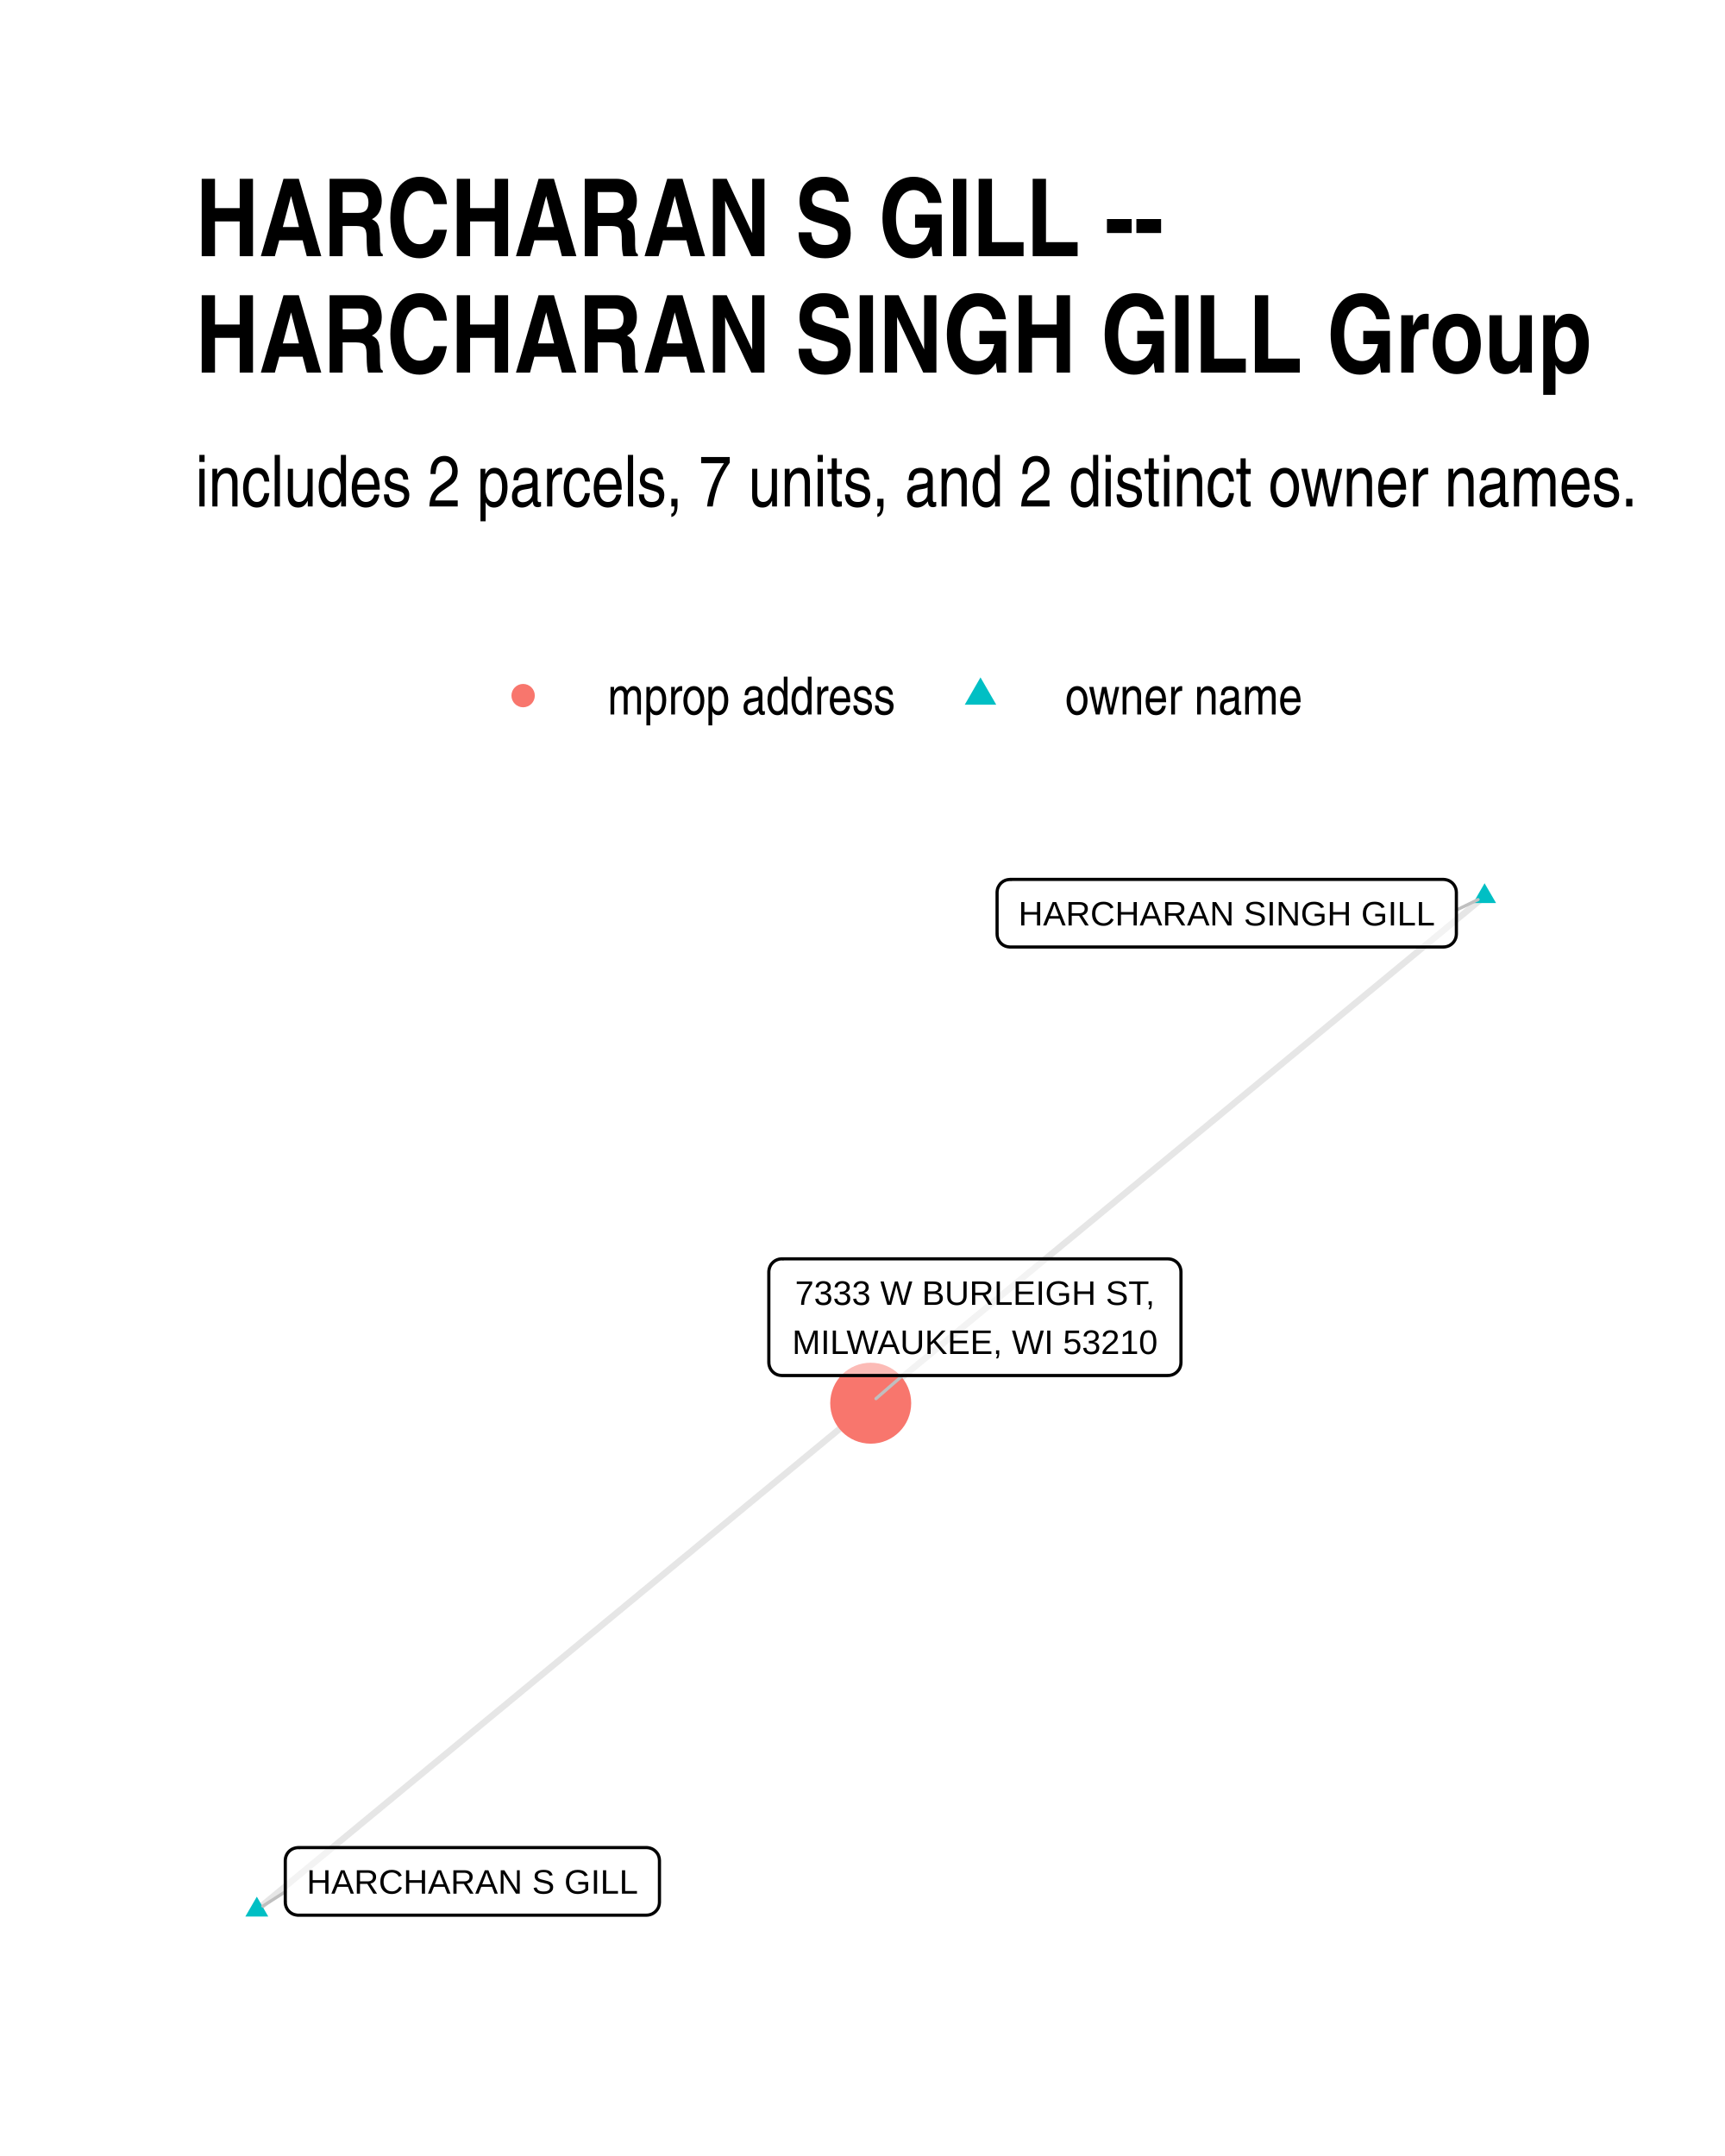
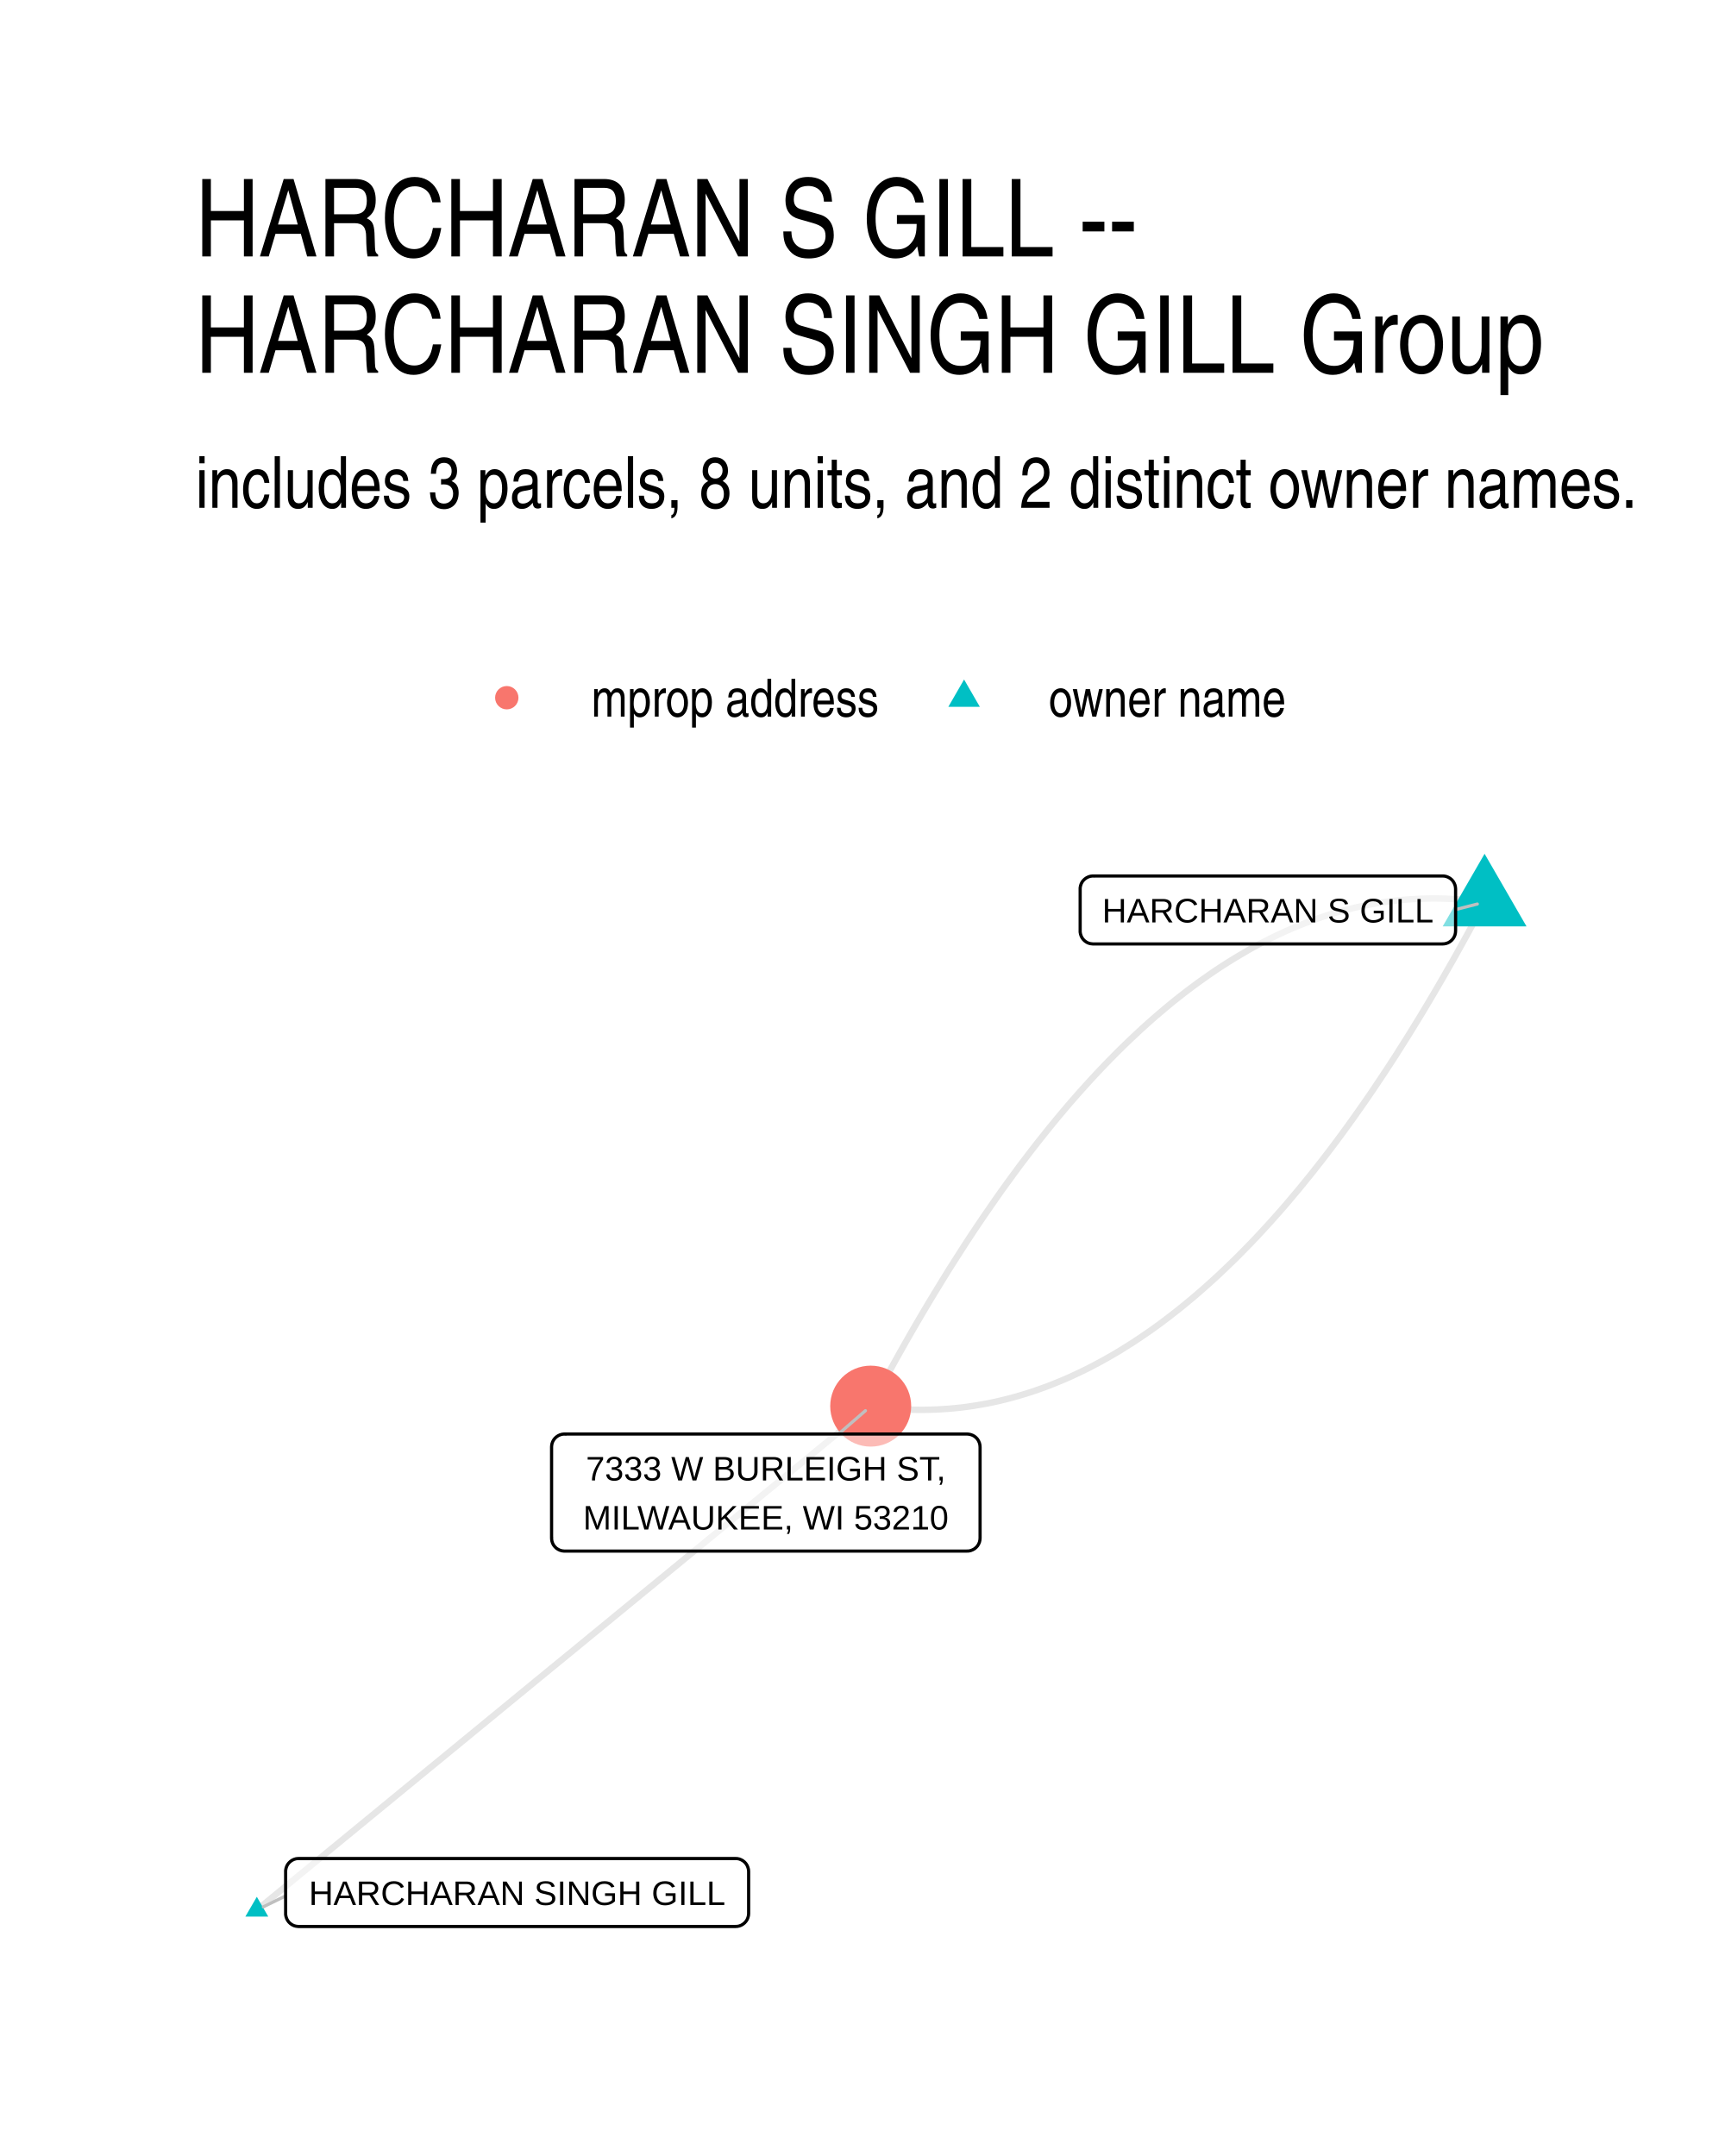
<svg xmlns="http://www.w3.org/2000/svg" width="384" height="480" class="svglite" viewBox="0 0 288 360">
  <defs>
-     <style>.svglite line,.svglite polyline,.svglite polygon,.svglite path,.svglite circle{fill:none;stroke:#000000;stroke-linecap:round;stroke-linejoin:round;stroke-miterlimit:10.00}</style>
+     <style>.svglite line,.svglite polyline,.svglite polygon,.svglite path,.svglite circle{fill:none;stroke:#000000;stroke-linecap:round;stroke-linejoin:round;stroke-miterlimit:10.00}.svglite text{white-space:pre}</style>
  </defs>
  <rect width="100%" height="100%" style="stroke-linecap:round;stroke-linejoin:round;stroke-miterlimit:10.00;stroke:none;fill:#FFFFFF" />
  <defs>
    <clipPath id="cpMC4wMHwyODguMDB8MC4wMHwzNjAuMDA=">
      <path d="M0 0h288v360H0z" />
    </clipPath>
  </defs>
  <g clip-path="url(#cpMC4wMHwyODguMDB8MC4wMHwzNjAuMDA=)">
    <path d="M0 0h288v360H0z" style="stroke-width:1.07;stroke:none;fill:#FFFFFF" />
  </g>
  <defs>
-     <clipPath id="cpMzIuNjN8MjU4LjExfDE0MS4yMnwzMjcuMzc=">
-       <path d="M32.63 141.22h225.48v186.15H32.63z" />
+     <clipPath id="cpMzIuNjN8MjU4LjExfDE0MS41OHwzMjcuMzc=">
+       <path d="M32.63 141.58h225.48v185.8H32.63z" />
    </clipPath>
  </defs>
-   <g clip-path="url(#cpMzIuNjN8MjU4LjExfDE0MS4yMnwzMjcuMzc=)">
-     <path d="m247.86 149.69-1.03.85-1.04.85-1.03.86-1.04.85-1.03.86-1.04.85-1.03.86-1.04.85-1.03.86-1.04.85-1.04.86-1.03.85-1.04.86-1.03.85-1.04.86-1.03.85-1.04.86-1.03.85-1.04.85-1.03.86-1.04.85-1.03.86-1.04.85-1.03.86-1.04.85-1.03.86-1.04.85-1.04.86-1.03.85-1.04.86-1.03.85-1.04.86-1.03.85-1.04.86-1.03.85-1.04.85-1.03.86-1.04.85-1.03.86-1.04.85-1.03.86-1.04.85-1.03.86-1.04.85-1.03.86-1.04.85-1.04.86-1.03.85-1.04.86-1.03.85-1.04.86-1.03.85-1.04.85-1.03.86-1.04.85-1.03.86-1.04.85-1.03.86-1.04.85-1.03.86-1.04.85-1.03.86-1.04.85-1.04.86-1.03.85-1.04.86-1.03.85-1.04.85-1.03.86-1.04.85-1.03.86-1.04.85-1.03.86-1.04.85-1.03.86-1.04.85-1.03.86-1.04.85-1.03.86-1.04.85-1.03.86-1.04.85-1.04.86-1.03.85-1.04.85-1.03.86-1.04.85-1.03.86-1.04.85-1.03.86-1.04.85-1.03.86-1.04.85-1.03.86-1.04.85-1.03.86-1.04.85-1.03.86-1.04.85M42.88 318.91l1.03-.85 1.04-.86 1.03-.85 1.04-.86 1.03-.85 1.04-.86 1.03-.85 1.04-.86 1.03-.85 1.04-.86 1.04-.85 1.03-.85 1.04-.86 1.03-.85 1.04-.86 1.03-.85 1.04-.86 1.03-.85 1.04-.86 1.03-.85 1.04-.86 1.03-.85 1.04-.86 1.03-.85 1.04-.86 1.03-.85 1.04-.85 1.03-.86 1.04-.85 1.04-.86 1.03-.85 1.04-.86 1.03-.85 1.04-.86 1.03-.85 1.04-.86 1.03-.85 1.04-.86 1.03-.85 1.04-.85 1.03-.86 1.04-.85 1.03-.86 1.04-.85 1.03-.86 1.04-.85 1.04-.86 1.03-.85 1.04-.86 1.03-.85 1.04-.86 1.03-.85 1.04-.86 1.03-.85 1.04-.85 1.03-.86 1.04-.85 1.03-.86 1.04-.85 1.03-.86 1.04-.85 1.03-.86 1.04-.85 1.04-.86 1.03-.85 1.04-.86 1.03-.85 1.04-.86 1.03-.85 1.04-.85 1.03-.86 1.04-.85 1.03-.86 1.04-.85 1.03-.86 1.04-.85 1.03-.86 1.04-.85 1.03-.86 1.04-.85 1.03-.86 1.04-.85 1.04-.86 1.03-.85 1.04-.85 1.03-.86 1.04-.85 1.03-.86 1.04-.85 1.03-.86 1.04-.85 1.03-.86 1.04-.85 1.03-.86 1.04-.85 1.03-.86 1.04-.85 1.03-.85 1.04-.86" style="stroke-width:1.07;stroke:#000000;stroke-opacity:0.10;stroke-linecap:butt" />
-     <path d="m247.86 147.48 1.92 3.31h-3.83zM42.88 316.7l1.91 3.32h-3.83z" style="stroke-width:0.71;stroke:none;fill:#00BFC4" />
-     <circle cx="145.37" cy="234.3" r="6.76" style="stroke-width:0.71;stroke:none;fill:#F8766D" />
-     <path d="m243.15 151.96 3.62-1.75M47.63 315.88l-3.75 2.39m106.82-88.59-4.45 3.86" style="stroke-width:0.53;stroke:#BFBFBF" />
-     <path d="M168.63 158.13h72.36l-.09-.01.35-.01.34-.07.33-.12.3-.18.27-.22.23-.26.18-.29.14-.32.08-.34.03-.34h0V149h0l-.03-.34-.08-.34-.14-.32-.18-.29-.23-.26-.27-.22-.3-.18-.33-.12-.34-.07-.26-.02h-72.36l.26.02-.35-.01-.34.04-.33.09-.32.15-.29.2-.25.24-.2.28-.17.31-.11.33-.05.34-.01.17v6.97l.01-.18v.35l.05.34.11.33.17.31.2.28.25.24.29.2.32.15.33.09.34.04z" style="stroke-width:0.53;fill:#FFFFFF;fill-opacity:0.50" />
-     <text x="204.81" y="154.53" lengthAdjust="spacingAndGlyphs" style="font-size:5.69px;font-family:Arial" text-anchor="middle" textLength="69.48">HARCHARAN SINGH GILL</text>
-     <path d="M49.79 319.79h58.15-.08l.34-.02.34-.07.33-.12.3-.18.27-.22.23-.26.19-.29.13-.32.08-.34.03-.34h0v-6.97h0l-.03-.34-.08-.34-.13-.32-.19-.29-.23-.26-.27-.22-.3-.18-.33-.12-.34-.07-.26-.02H49.79l.26.02-.35-.01-.34.04-.34.1-.31.14-.29.2-.25.24-.21.28-.16.31-.11.33-.05.34-.01.17v6.97l.01-.18v.35l.05.34.11.33.16.31.21.28.25.24.29.2.31.15.34.09.34.05z" style="stroke-width:0.53;fill:#FFFFFF;fill-opacity:0.50" />
-     <text x="78.87" y="316.19" lengthAdjust="spacingAndGlyphs" style="font-size:5.69px;font-family:Arial" text-anchor="middle" textLength="55.27">HARCHARAN S GILL</text>
-     <path d="M130.52 229.68h64.49l-.08-.01.34-.01.34-.07.33-.12.3-.18.27-.22.23-.26.19-.29.13-.32.08-.34.03-.34h0v-15.16h0l-.03-.35-.08-.33-.13-.32-.19-.3-.23-.26-.27-.22-.3-.17-.33-.13-.34-.06-.26-.02h-64.49l.26.02-.34-.02-.35.04-.33.1-.32.15-.28.2-.25.24-.21.27-.16.31-.11.33-.06.35-.01.17v15.16l.01-.18v.35l.06.34.11.33.16.31.21.28.25.24.28.2.32.15.33.09.35.04z" style="stroke-width:0.53;fill:#FFFFFF;fill-opacity:0.50" />
-     <text x="162.77" y="217.88" lengthAdjust="spacingAndGlyphs" style="font-size:5.69px;font-family:Arial" text-anchor="middle" textLength="60.65">7333 W BURLEIGH ST,</text>
-     <text x="162.77" y="226.08" lengthAdjust="spacingAndGlyphs" style="font-size:5.69px;font-family:Arial" text-anchor="middle" textLength="61.61">MILWAUKEE, WI 53210</text>
+   <g clip-path="url(#cpMzIuNjN8MjU4LjExfDE0MS41OHwzMjcuMzc=)">
+     <path d="m247.86 150.64-1.09-.15-1.08-.13-1.09-.11-1.09-.08-1.08-.07-1.09-.05-1.08-.02-1.08-.01-1.08.02-1.08.03-1.08.06-1.08.07-1.07.1-1.08.12-1.07.13-1.07.16-1.07.18-1.08.2-1.06.21-1.07.24-1.07.26-1.07.28-1.06.3-1.07.32-1.06.34-1.06.36-1.06.38-1.06.41-1.06.42-1.06.44-1.05.46-1.06.49-1.05.5-1.05.53-1.06.54-1.05.56-1.05.59-1.04.61-1.05.62-1.05.65-1.04.66-1.05.69-1.04.71-1.04.73-1.04.74-1.04.77-1.04.79-1.04.81-1.04.83-1.03.85-1.03.87-1.04.89-1.03.91-1.03.93-1.03.96-1.03.97-1.03.99-1.02 1.01-1.03 1.04-1.02 1.05-1.03 1.08-1.02 1.09-1.02 1.12-1.02 1.13-1.02 1.16-1.02 1.17-1.01 1.2-1.02 1.22-1.01 1.23-1.01 1.26-1.02 1.28-1.01 1.3-1.01 1.32-1.01 1.33-1 1.36-1.01 1.38-1.01 1.4-1 1.42-1 1.45-1.01 1.46-1 1.48-1 1.5-1 1.52-.99 1.55-1 1.56-1 1.58-.99 1.61-.99 1.62-1 1.65-.99 1.66-.99 1.69-.99 1.7-.99 1.73-.98 1.74-.99 1.77-.98 1.79-.99 1.81-.98 1.82-.98 1.85M42.88 318.93l1.03-.85 1.04-.85 1.03-.85 1.04-.85 1.03-.85 1.04-.85 1.03-.85 1.04-.85 1.03-.85 1.04-.85 1.04-.85 1.03-.85 1.04-.85 1.03-.85 1.04-.85 1.03-.85 1.04-.85 1.03-.85 1.04-.85 1.03-.85 1.04-.85 1.03-.85 1.04-.85 1.03-.85 1.04-.85 1.03-.85 1.04-.85 1.03-.85 1.04-.85 1.04-.85 1.03-.85 1.04-.85 1.03-.85 1.04-.85 1.03-.85 1.04-.85 1.03-.85 1.04-.85 1.03-.85 1.04-.85 1.03-.85 1.04-.85 1.03-.85 1.04-.85 1.03-.85 1.04-.85 1.04-.85 1.03-.85 1.04-.85 1.03-.84 1.04-.85 1.03-.85 1.04-.85 1.03-.85 1.04-.85 1.03-.85 1.04-.85 1.03-.85 1.04-.85 1.03-.85 1.04-.85 1.03-.85 1.04-.85 1.04-.85 1.03-.85 1.04-.85 1.03-.85 1.04-.85 1.03-.85 1.04-.85 1.03-.85 1.04-.85 1.03-.85 1.04-.85 1.03-.85 1.04-.85 1.03-.85 1.04-.85 1.03-.85 1.04-.85 1.04-.85 1.03-.85 1.04-.85 1.03-.85 1.04-.85 1.03-.85 1.04-.85 1.03-.85 1.04-.85 1.03-.85 1.04-.85 1.03-.85 1.04-.85 1.03-.85 1.04-.85 1.03-.85 1.04-.85 1.04-.85 1.03-.85" style="stroke-width:1.07;stroke:#000000;stroke-opacity:0.10;stroke-linecap:butt" />
+     <path d="m247.86 150.64-.98 1.85-.98 1.83-.98 1.8-.99 1.79-.98 1.77-.99 1.74-.99 1.73-.99 1.71-.99 1.68-.99 1.67-.99 1.64-1 1.63-.99 1.6-1 1.58-.99 1.57-1 1.54-1 1.52-1 1.5-1 1.49-1 1.46-1.01 1.44-1 1.42-1.01 1.4-1 1.38-1.01 1.36-1.01 1.34-1.01 1.32-1.01 1.29-1.01 1.28-1.02 1.26-1.01 1.24-1.02 1.21-1.01 1.2-1.02 1.18-1.02 1.15-1.02 1.14-1.02 1.11-1.02 1.1-1.02 1.07-1.03 1.05-1.02 1.04-1.03 1.01-1.03.99-1.03.98-1.03.95-1.03.93-1.03.91-1.03.89-1.04.87-1.03.85-1.04.83-1.04.81-1.03.79-1.04.77-1.04.75-1.05.72-1.04.71-1.04.69-1.05.66-1.04.65-1.05.63-1.05.6-1.05.59-1.05.56-1.05.55-1.06.52-1.05.5-1.05.49-1.06.46-1.06.44-1.06.43-1.06.4-1.06.38-1.06.36-1.06.34-1.07.32-1.06.3-1.07.28-1.06.26-1.07.24-1.07.22-1.07.19-1.07.18-1.08.16-1.07.14-1.08.11-1.07.1-1.08.07-1.08.06-1.08.03-1.08.02-1.08-.01-1.08-.02-1.08-.05-1.09-.07-1.09-.08-1.08-.11-1.09-.13-1.09-.15" style="stroke-width:1.07;stroke:#000000;stroke-opacity:0.10;stroke-linecap:butt" />
+     <path d="m247.86 142.56 7 12.12h-13.99zM42.88 316.72l1.91 3.31h-3.83z" style="stroke-width:0.71;stroke:none;fill:#00BFC4" />
+     <circle cx="145.37" cy="234.79" r="6.76" style="stroke-width:0.71;stroke:none;fill:#F8766D" />
+     <path d="m243.02 151.88 3.63-.93M47.69 316.57l-3.72 1.82m96.02-78.94 4.5-3.9" style="stroke-width:0.53;stroke:#BFBFBF" />
+     <path d="M182.5 157.62h58.36l-.09-.01.35-.01.34-.07.33-.12.3-.18.27-.22.23-.26.18-.29.14-.32.08-.34.03-.34h0v-7.03h0l-.03-.35-.08-.33-.14-.32-.18-.3-.23-.26-.27-.22-.3-.17-.33-.13-.34-.07-.26-.01H182.5l.26.01-.35-.01-.35.04-.33.1-.31.15-.29.2-.25.24-.21.27-.16.31-.11.33-.06.35v7.2-.18.35l.06.34.11.33.16.31.21.28.25.24.29.2.31.15.33.09.35.04z" style="stroke-width:0.53;fill:#FFFFFF;fill-opacity:0.50" />
+     <text x="211.68" y="154.02" lengthAdjust="spacingAndGlyphs" style="font-size:5.69px;font-family:&quot;Liberation Sans&quot;" text-anchor="middle" textLength="55.48">HARCHARAN S GILL</text>
+     <path d="M49.85 321.68h72.98l-.09-.01.35-.01.34-.07.32-.12.3-.18.27-.22.23-.26.19-.29.13-.32.09-.34.03-.34h0v-7.03h0l-.03-.35-.09-.33-.13-.32-.19-.3-.23-.26-.27-.22-.3-.17-.32-.13-.34-.07-.26-.01H49.85l.26.01-.35-.01-.35.04-.33.1-.31.15-.29.2-.25.24-.21.27-.16.31-.11.33-.06.35v7.2-.18.35l.06.34.11.33.16.31.21.28.25.24.29.2.31.15.33.09.35.04z" style="stroke-width:0.53;fill:#FFFFFF;fill-opacity:0.50" />
+     <text x="86.34" y="318.08" lengthAdjust="spacingAndGlyphs" style="font-size:5.69px;font-family:&quot;Liberation Sans&quot;" text-anchor="middle" textLength="70.1">HARCHARAN SINGH GILL</text>
+     <path d="M94.25 258.99h67.22-.09l.35-.01.34-.07.32-.13.31-.17.26-.22.24-.26.18-.29.14-.32.08-.34.03-.35h0v-15.22h0l-.03-.35-.08-.33-.14-.32-.18-.3-.24-.26-.26-.22-.31-.17-.32-.12-.34-.07-.26-.02H94.25l.26.02-.35-.02-.34.04-.34.1-.31.15-.29.2-.25.24-.21.28-.16.3-.11.33-.05.35-.01.17v15.22l.01-.17v.35l.05.34.11.33.16.31.21.27.25.25.29.19.31.15.34.1.34.04z" style="stroke-width:0.53;fill:#FFFFFF;fill-opacity:0.50" />
+     <text x="127.86" y="247.2" lengthAdjust="spacingAndGlyphs" style="font-size:5.69px;font-family:&quot;Liberation Sans&quot;" text-anchor="middle" textLength="63.56">7333 W BURLEIGH ST,</text>
+     <text x="127.86" y="255.39" lengthAdjust="spacingAndGlyphs" style="font-size:5.69px;font-family:&quot;Liberation Sans&quot;" text-anchor="middle" textLength="64.34">MILWAUKEE, WI 53210</text>
  </g>
  <g clip-path="url(#cpMC4wMHwyODguMDB8MC4wMHwzNjAuMDA=)">
-     <circle cx="87.34" cy="116.15" r="1.95" style="stroke-width:0.71;stroke:none;fill:#F8766D" />
-     <path d="m163.7 113.11 2.63 4.56h-5.26z" style="stroke-width:0.71;stroke:none;fill:#00BFC4" />
-     <text x="101.46" y="119.3" lengthAdjust="spacingAndGlyphs" style="font-size:8.80px;font-family:Arial Narrow" textLength="48.12">mprop address</text>
-     <text x="177.82" y="119.3" lengthAdjust="spacingAndGlyphs" style="font-size:8.80px;font-family:Arial Narrow" textLength="39.69">owner name</text>
-     <text x="32.63" y="84.56" lengthAdjust="spacingAndGlyphs" style="font-size:12.00px;font-family:Arial Narrow" textLength="241.29">includes 2 parcels, 7 units, and 2 distinct owner names.</text>
-     <text x="32.63" y="42.78" lengthAdjust="spacingAndGlyphs" style="font-size:18.00px;font-weight:bold;font-family:Arial Narrow" textLength="161.24">HARCHARAN S GILL --</text>
-     <text x="32.63" y="62.22" lengthAdjust="spacingAndGlyphs" style="font-size:18.00px;font-weight:bold;font-family:Arial Narrow" textLength="232.59">HARCHARAN SINGH GILL Group</text>
+     <circle cx="84.61" cy="116.5" r="1.95" style="stroke-width:0.71;stroke:none;fill:#F8766D" />
+     <path d="m160.96 113.46 2.63 4.56h-5.26z" style="stroke-width:0.71;stroke:none;fill:#00BFC4" />
+     <text x="98.73" y="119.66" lengthAdjust="spacingAndGlyphs" style="font-size:8.80px;font-weight:0;font-family:&quot;Nimbus Sans Narrow&quot;" textLength="48.11">mprop address</text>
+     <text x="175.08" y="119.66" lengthAdjust="spacingAndGlyphs" style="font-size:8.80px;font-weight:0;font-family:&quot;Nimbus Sans Narrow&quot;" textLength="39.69">owner name</text>
+     <text x="32.63" y="84.79" lengthAdjust="spacingAndGlyphs" style="font-size:12.00px;font-weight:0;font-family:&quot;Nimbus Sans Narrow&quot;" textLength="241.18">includes 3 parcels, 8 units, and 2 distinct owner names.</text>
+     <text x="32.63" y="42.81" lengthAdjust="spacingAndGlyphs" style="font-size:18.00px;font-weight:0;font-family:&quot;Nimbus Sans Narrow&quot;" textLength="161.53">HARCHARAN S GILL --</text>
+     <text x="32.63" y="62.25" lengthAdjust="spacingAndGlyphs" style="font-size:18.00px;font-weight:0;font-family:&quot;Nimbus Sans Narrow&quot;" textLength="232.89">HARCHARAN SINGH GILL Group</text>
  </g>
</svg>
